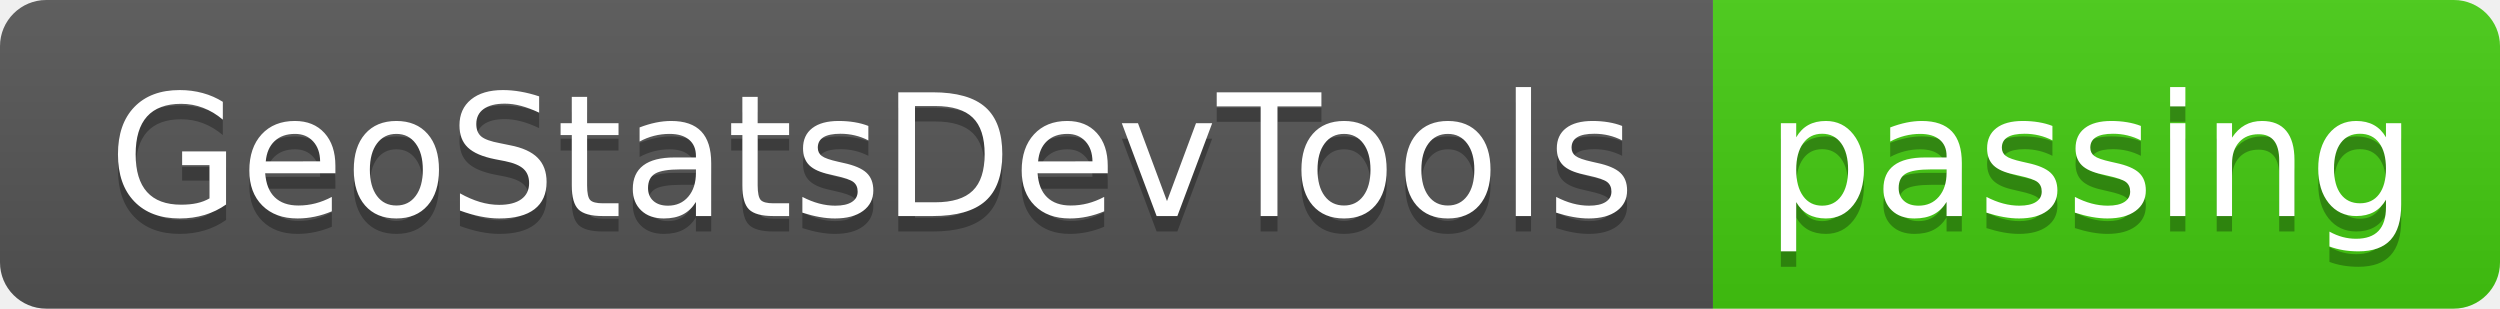
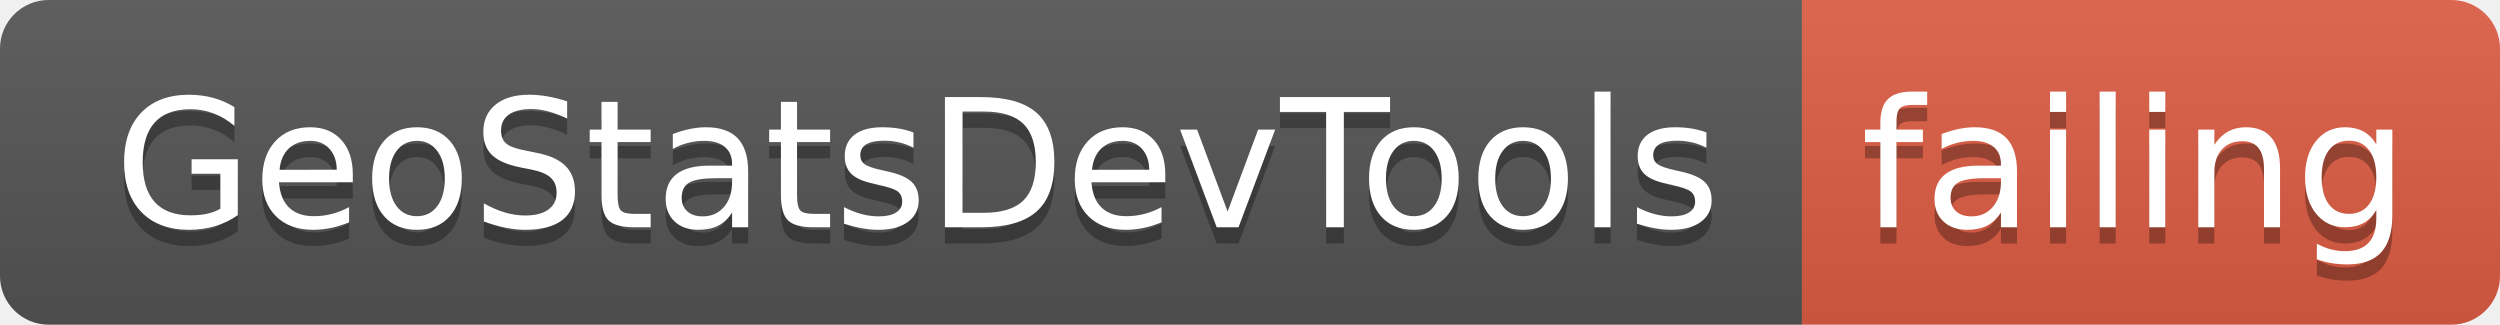
- <svg xmlns="http://www.w3.org/2000/svg" width="162" height="20">
+ <svg xmlns="http://www.w3.org/2000/svg" width="154" height="20">
  <linearGradient id="smooth" x2="0" y2="100%">
    <stop offset="0" stop-color="#bbb" stop-opacity=".1" />
    <stop offset="1" stop-opacity=".1" />
  </linearGradient>
  <clipPath id="round">
-     <rect width="162" height="20" rx="3" fill="#fff" />
+     <rect width="154" height="20" rx="3" fill="#fff" />
  </clipPath>
  <g clip-path="url(#round)">
    <rect width="111" height="20" fill="#555" />
-     <rect x="111" width="51" height="20" fill="#4c1" />
-     <rect width="162" height="20" fill="url(#smooth)" />
+     <rect x="111" width="43" height="20" fill="#e05d44" />
+     <rect width="154" height="20" fill="url(#smooth)" />
  </g>
  <g fill="#fff" text-anchor="middle" font-family="DejaVu Sans,Verdana,Geneva,sans-serif" font-size="110">
    <text x="565" y="150" fill="#010101" fill-opacity=".3" transform="scale(0.1)" textLength="1010" lengthAdjust="spacing">GeoStatsDevTools</text>
    <text x="565" y="140" transform="scale(0.1)" textLength="1010" lengthAdjust="spacing">GeoStatsDevTools</text>
-     <text x="1355" y="150" fill="#010101" fill-opacity=".3" transform="scale(0.1)" textLength="410" lengthAdjust="spacing">passing</text>
-     <text x="1355" y="140" transform="scale(0.1)" textLength="410" lengthAdjust="spacing">passing</text>
+     <text x="1315" y="150" fill="#010101" fill-opacity=".3" transform="scale(0.1)" textLength="330" lengthAdjust="spacing">failing</text>
+     <text x="1315" y="140" transform="scale(0.1)" textLength="330" lengthAdjust="spacing">failing</text>
  </g>
</svg>
